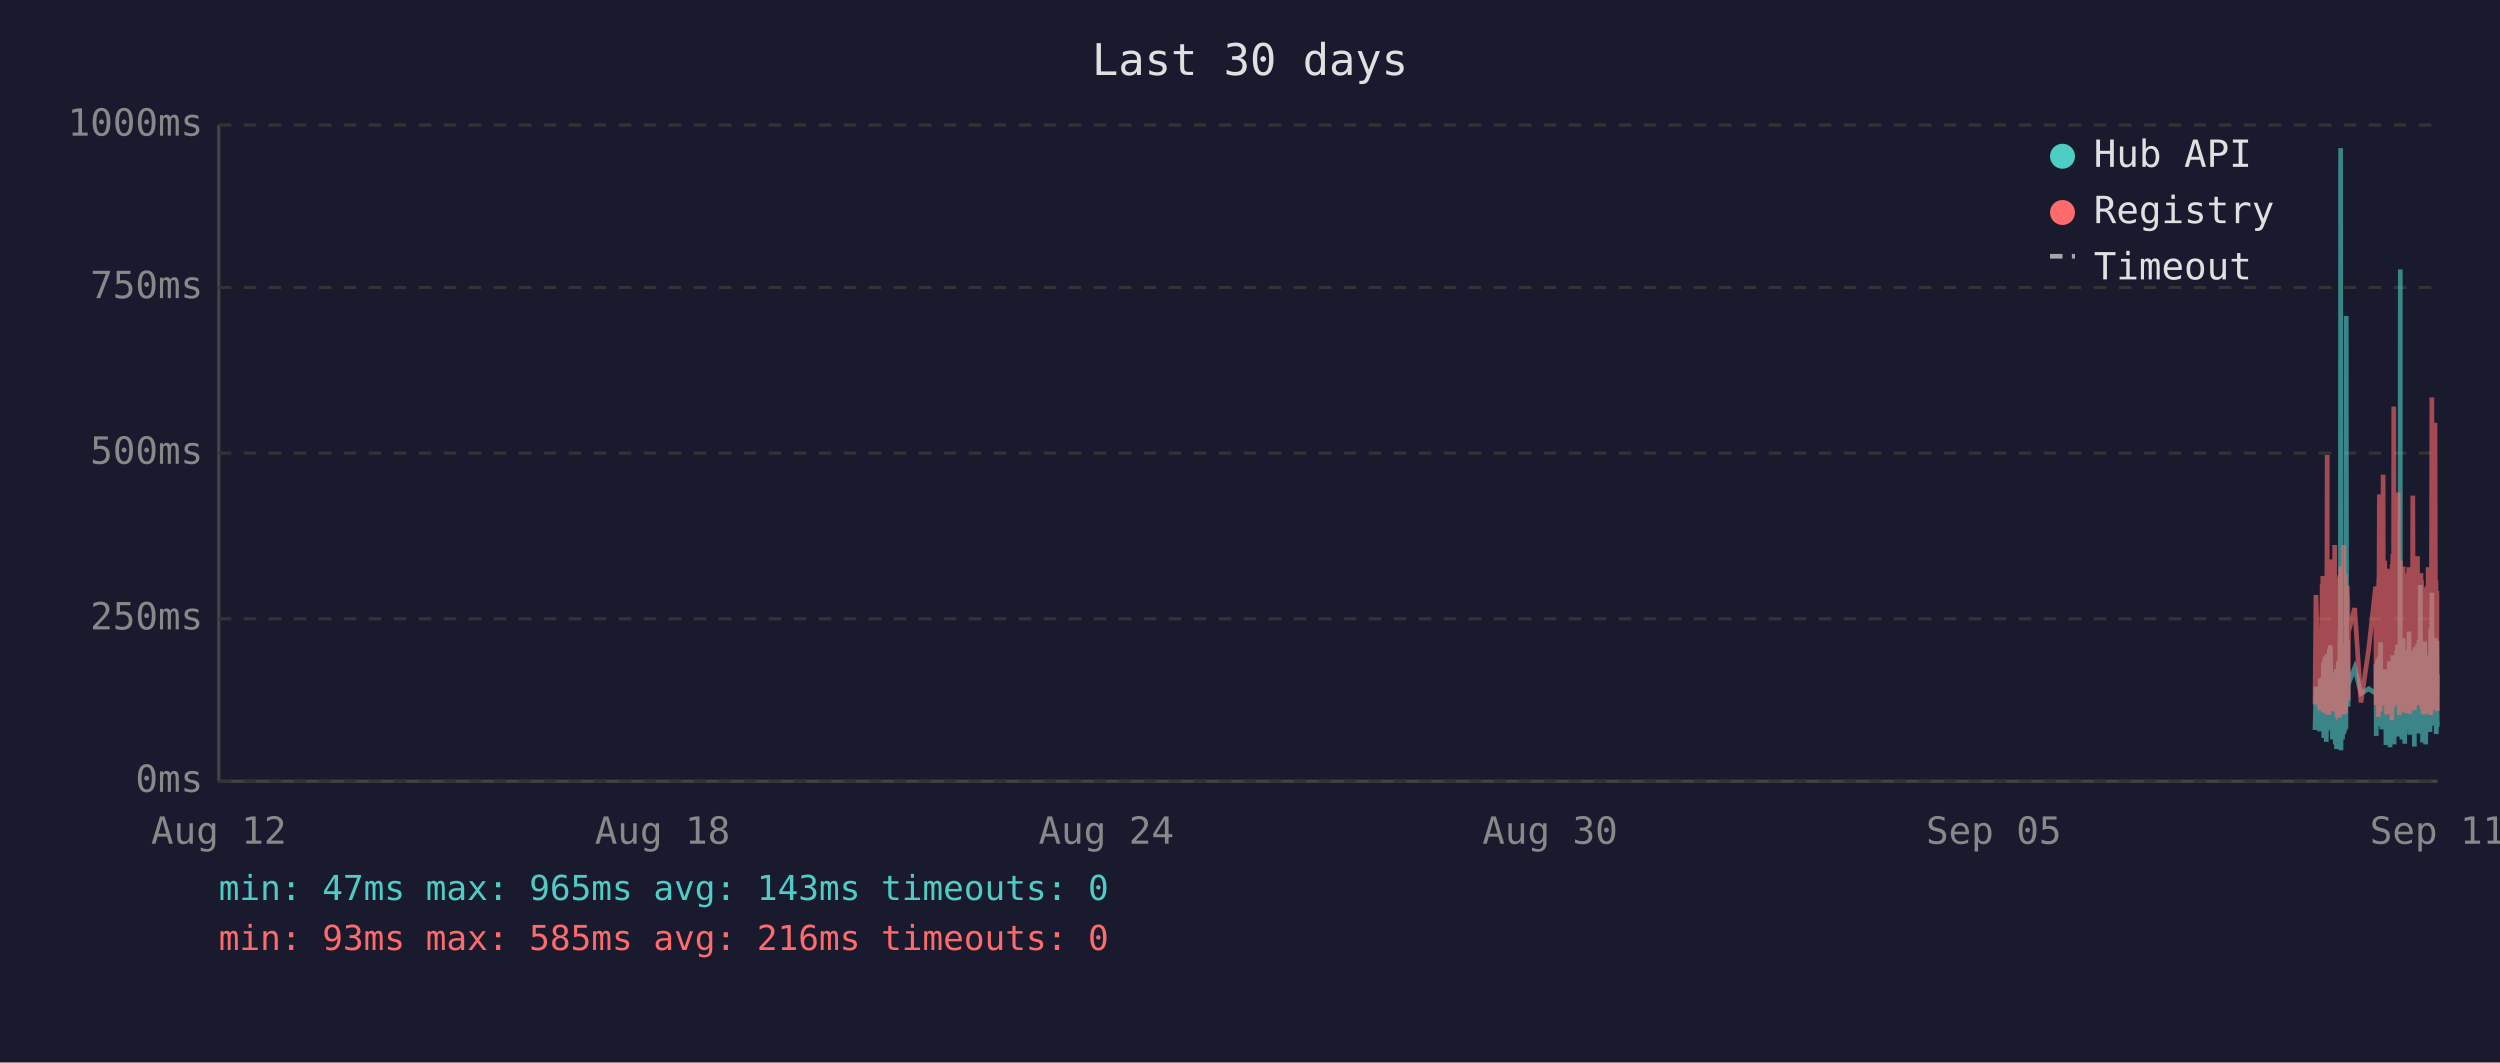
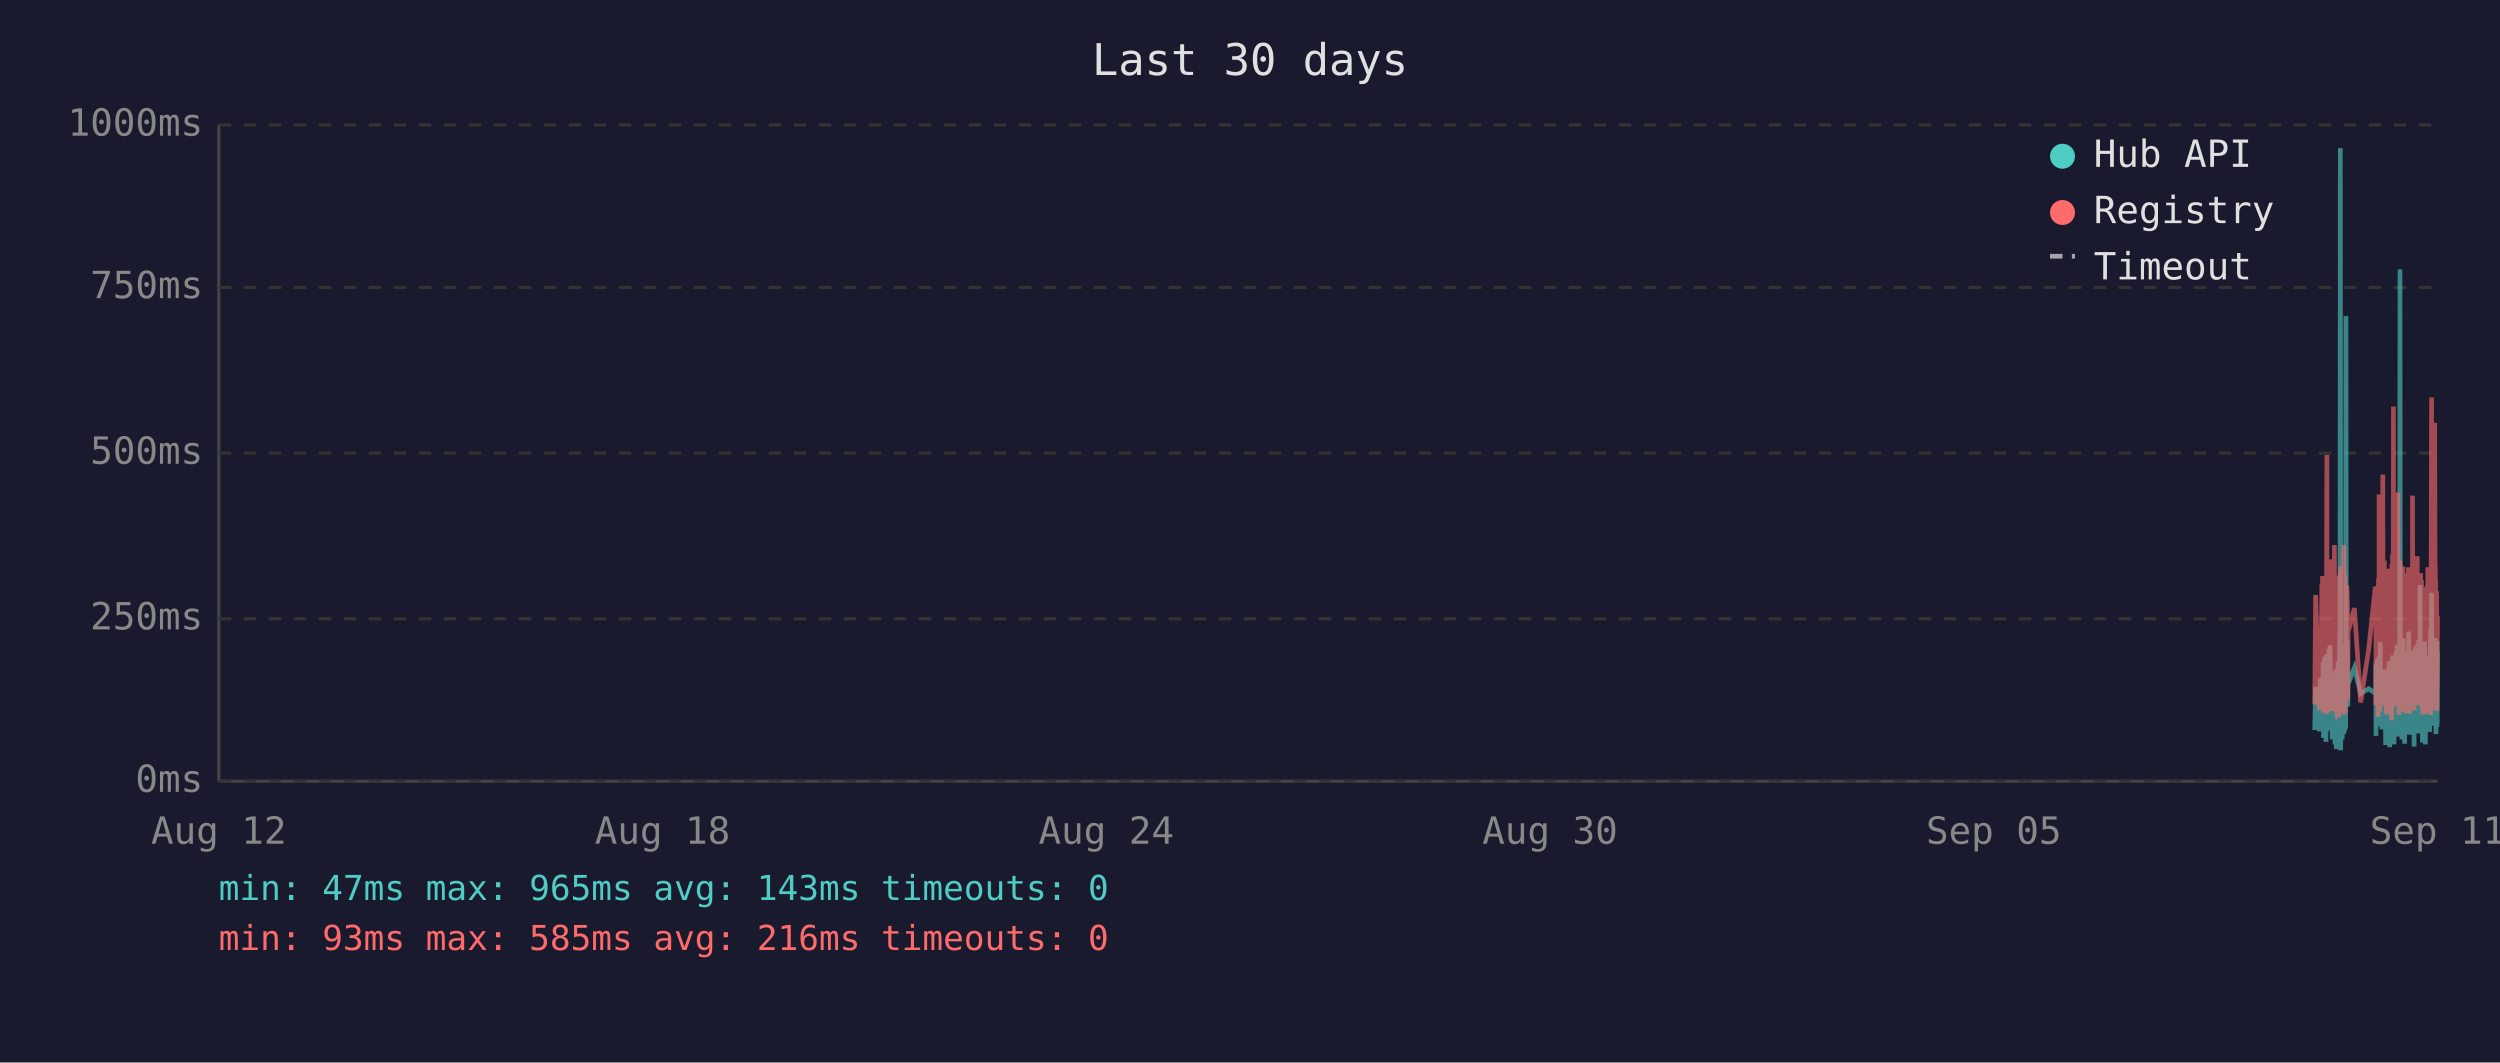
<svg xmlns="http://www.w3.org/2000/svg" viewBox="0 0 800 340" font-family="monospace" font-size="12">
  <rect width="800" height="340" fill="#1a1a2e" />
  <text x="400" y="24" fill="#e0e0e0" font-size="14" text-anchor="middle">Last 30 days</text>
  <line x1="70" y1="40" x2="70" y2="250" stroke="#444" stroke-width="1" />
  <line x1="70" y1="250" x2="780" y2="250" stroke="#444" stroke-width="1" />
  <line x1="70" y1="250" x2="780" y2="250" stroke="#333" stroke-width="1" stroke-dasharray="4" />
  <text x="65" y="250" fill="#888" text-anchor="end" dominant-baseline="middle">0ms</text>
  <line x1="70" y1="198" x2="780" y2="198" stroke="#333" stroke-width="1" stroke-dasharray="4" />
  <text x="65" y="198" fill="#888" text-anchor="end" dominant-baseline="middle">250ms</text>
  <line x1="70" y1="145" x2="780" y2="145" stroke="#333" stroke-width="1" stroke-dasharray="4" />
  <text x="65" y="145" fill="#888" text-anchor="end" dominant-baseline="middle">500ms</text>
  <line x1="70" y1="92" x2="780" y2="92" stroke="#333" stroke-width="1" stroke-dasharray="4" />
  <text x="65" y="92" fill="#888" text-anchor="end" dominant-baseline="middle">750ms</text>
  <line x1="70" y1="40" x2="780" y2="40" stroke="#333" stroke-width="1" stroke-dasharray="4" />
  <text x="65" y="40" fill="#888" text-anchor="end" dominant-baseline="middle">1000ms</text>
  <text x="70" y="270" fill="#888" text-anchor="middle">Aug 12</text>
  <text x="212" y="270" fill="#888" text-anchor="middle">Aug 18</text>
  <text x="354" y="270" fill="#888" text-anchor="middle">Aug 24</text>
  <text x="496" y="270" fill="#888" text-anchor="middle">Aug 30</text>
  <text x="638" y="270" fill="#888" text-anchor="middle">Sep 05</text>
  <text x="780" y="270" fill="#888" text-anchor="middle">Sep 11</text>
-   <polyline points="740.8,233.6 741.1,219.8 742.3,234.0 742.5,217.2 742.7,223.3 743.1,216.8 743.2,222.3 743.2,224.2 743.3,225.0 743.4,233.6 743.5,213.0 743.6,211.8 743.6,236.1 743.7,235.1 743.7,223.8 743.8,221.2 743.9,222.3 744.0,210.1 744.1,223.3 744.2,234.7 744.2,220.6 744.3,218.9 744.4,237.4 744.5,223.1 744.6,210.9 744.7,209.3 744.7,234.0 744.8,217.0 744.9,214.3 745.0,230.9 745.1,233.4 745.1,220.6 745.2,221.2 745.2,220.6 745.3,215.8 745.4,207.6 745.5,216.6 745.6,213.9 745.6,218.9 745.7,206.5 745.8,211.4 745.9,228.4 746.0,226.1 746.1,220.2 746.1,221.2 746.2,221.9 746.3,228.8 746.4,236.6 746.5,221.9 746.6,215.3 746.6,231.1 746.7,221.9 746.8,221.2 746.9,218.7 747.0,234.7 747.1,221.2 747.1,218.1 747.2,223.1 747.3,238.2 747.4,220.8 747.5,224.8 747.6,214.1 747.6,232.6 747.7,239.7 747.8,237.6 747.9,232.6 748.0,219.1 748.1,219.8 748.1,217.2 748.2,213.2 748.3,211.6 748.4,220.2 748.5,216.6 748.6,222.5 748.6,234.7 748.6,229.4 748.7,225.6 748.8,201.5 748.9,223.8 749.0,47.4 749.1,196.0 749.1,240.1 749.2,231.1 749.3,221.0 749.4,225.0 749.5,217.9 749.5,212.8 749.6,236.6 749.7,222.7 749.8,222.9 749.9,221.0 750.0,234.9 750.0,209.0 750.1,234.7 750.2,213.5 750.3,206.1 750.4,233.8 750.5,220.2 750.5,230.7 750.6,223.8 750.7,233.2 750.8,101.1 750.9,207.2 751.0,217.9 751.0,218.9 751.1,224.4 751.2,204.8 751.3,216.6 751.4,226.1 751.4,221.2 751.5,218.9 753.5,213.7 755.5,221.9 758.0,220.4 760.2,221.9 760.3,221.0 760.3,212.4 760.4,235.5 760.5,214.1 760.6,215.3 760.7,214.3 760.8,210.9 760.8,219.5 760.9,221.0 761.0,222.9 761.1,232.4 761.2,217.4 761.3,231.1 761.3,210.1 761.4,216.0 761.5,232.2 761.6,226.1 761.7,216.2 761.8,205.5 761.8,230.3 761.9,217.4 762.0,224.4 762.1,232.2 762.2,215.8 762.2,233.4 762.3,214.5 762.5,219.3 762.6,221.9 762.7,227.3 762.7,214.1 762.8,222.9 762.9,215.6 763.0,218.3 763.1,220.0 763.2,215.1 763.2,230.1 763.3,214.3 763.4,215.8 763.5,238.4 763.6,223.8 763.7,238.0 763.7,222.1 763.8,222.1 763.9,230.5 764.0,220.2 764.1,216.8 764.2,225.6 764.2,236.1 764.3,221.9 764.4,216.8 764.5,220.6 764.6,211.6 764.7,216.6 764.7,233.8 764.8,239.1 764.9,234.9 765.0,227.3 765.1,229.4 765.1,211.6 765.2,215.1 765.3,215.8 765.4,236.1 765.4,235.3 765.5,221.7 765.6,216.8 765.6,233.8 765.7,209.7 765.8,223.8 765.9,222.7 766.0,216.6 766.1,229.4 766.1,238.2 766.2,229.6 766.3,220.4 766.4,214.5 766.5,220.4 766.6,229.8 766.6,221.2 766.7,219.3 766.8,217.4 766.9,208.2 767.0,218.5 767.1,208.2 767.1,218.9 767.2,206.3 767.3,235.7 767.4,212.2 767.5,213.9 767.6,219.8 767.6,218.7 767.7,233.0 767.8,219.3 767.9,226.1 768.0,197.1 768.1,86.2 768.1,216.0 768.2,233.8 768.3,208.2 768.4,213.0 768.5,210.3 768.6,223.3 768.6,236.6 768.7,217.9 768.8,205.9 768.9,216.4 769.0,216.4 769.0,204.2 769.1,216.4 769.2,219.8 769.3,213.7 769.3,231.7 769.4,223.1 769.5,234.9 769.5,238.0 769.6,228.2 769.7,231.5 769.8,222.1 769.9,222.1 770.0,233.6 770.0,219.5 770.1,208.2 770.2,225.8 770.3,212.8 770.4,221.0 770.5,233.2 770.5,224.4 770.6,231.5 770.7,216.0 770.8,218.9 770.9,202.1 771.0,224.6 771.0,217.7 771.1,235.1 771.2,222.9 771.3,226.1 771.4,221.4 771.5,219.8 771.5,211.4 771.6,212.2 771.7,220.8 771.8,208.2 771.9,221.4 772.0,222.5 772.0,214.9 772.1,220.2 772.2,209.0 772.3,219.5 772.4,220.2 772.5,215.3 772.5,218.7 772.6,233.4 772.6,238.9 772.7,210.9 772.8,223.5 772.9,213.2 772.9,207.0 773.0,219.5 773.1,216.4 773.2,223.3 773.3,224.2 773.4,215.3 773.4,210.9 773.5,221.0 773.6,206.1 773.7,233.0 773.8,220.4 773.9,210.7 773.9,220.2 774.0,234.7 774.1,204.8 774.2,219.1 774.3,228.6 774.4,214.3 774.4,222.3 774.5,187.2 774.6,208.6 774.7,221.2 774.8,207.4 774.9,220.6 774.9,221.4 775.0,228.4 775.1,223.5 775.2,226.5 775.2,237.6 775.3,221.4 775.4,234.2 775.4,220.8 775.5,214.9 775.6,234.5 775.7,217.0 775.8,227.1 775.9,221.7 775.9,205.3 776.0,215.6 776.1,226.5 776.2,238.2 776.3,232.6 776.4,223.3 776.4,216.8 776.5,234.0 776.6,225.4 776.7,218.1 776.8,209.9 776.8,218.3 776.9,225.6 777.0,209.7 777.1,211.6 777.2,224.0 777.3,219.1 777.3,221.4 777.3,223.8 777.4,233.4 777.5,226.7 777.6,234.2 777.7,222.9 777.8,213.0 777.8,201.1 777.9,229.2 778.0,220.8 778.1,215.8 778.2,189.7 778.3,223.5 778.3,208.8 778.4,223.3 778.5,217.7 778.6,207.8 778.7,218.1 778.8,213.9 778.8,212.0 778.9,218.9 779.0,218.3 779.1,232.2 779.2,206.3 779.3,204.2 779.3,218.5 779.4,230.9 779.5,218.3 779.6,234.9 779.7,229.8 779.8,215.3 779.8,205.1 779.9,232.6 780.0,231.1" fill="none" stroke="#4ecdc4" stroke-width="1.5" opacity="0.6" />
-   <polyline points="740.8,225.4 741.1,190.4 742.3,227.3 742.5,201.7 742.7,226.5 743.1,187.6 743.2,187.6 743.2,215.8 743.3,184.3 743.4,224.6 743.5,206.3 743.6,192.5 743.6,228.0 743.7,225.8 743.7,209.0 743.8,204.0 743.9,209.0 744.0,196.2 744.1,224.4 744.2,225.8 744.2,206.1 744.3,204.2 744.4,228.4 744.5,222.3 744.6,186.0 744.7,145.6 744.7,226.3 744.8,215.1 744.9,226.3 745.0,224.2 745.1,226.5 745.1,228.0 745.2,228.0 745.2,206.5 745.3,198.1 745.4,181.3 745.5,193.1 745.6,199.4 745.6,181.1 745.7,201.1 745.8,196.7 745.9,223.5 746.0,214.9 746.1,179.0 746.1,185.3 746.2,227.5 746.3,225.8 746.4,226.7 746.5,185.7 746.6,209.5 746.6,224.4 746.7,184.9 746.8,184.5 746.9,206.3 747.0,225.0 747.1,174.4 747.1,200.7 747.2,185.3 747.3,226.5 747.4,186.4 747.5,222.7 747.6,190.8 747.6,216.6 747.7,227.5 747.8,228.0 747.9,227.7 748.0,186.6 748.1,210.5 748.1,200.2 748.2,200.4 748.3,198.1 748.4,206.1 748.5,190.4 748.6,184.9 748.6,229.6 748.6,217.7 748.7,184.1 748.8,188.3 748.9,216.6 749.0,187.8 749.1,181.3 749.1,227.5 749.2,225.6 749.3,207.4 749.4,226.5 749.5,201.3 749.5,193.9 749.6,226.9 749.7,184.1 749.8,209.0 749.9,185.5 750.0,225.8 750.0,174.4 750.1,228.6 750.2,192.7 750.3,197.5 750.4,224.0 750.5,183.9 750.5,225.0 750.6,228.2 750.7,216.0 750.8,209.9 750.9,192.2 751.0,193.3 751.0,221.7 751.1,187.4 751.2,191.0 751.3,192.9 751.4,217.2 751.4,224.2 751.5,202.3 753.5,194.6 755.5,224.8 758.0,207.6 760.2,187.8 760.3,188.7 760.3,201.7 760.4,225.6 760.5,191.0 760.6,187.6 760.7,190.8 760.8,190.6 760.8,208.8 760.9,210.5 761.0,216.0 761.1,229.4 761.2,185.1 761.3,218.7 761.3,182.8 761.4,158.2 761.5,221.7 761.6,227.7 761.7,191.8 761.8,178.8 761.8,225.4 761.9,203.0 762.0,219.5 762.1,219.3 762.2,205.3 762.2,225.6 762.3,182.0 762.5,181.3 762.6,151.9 762.7,218.5 762.7,189.1 762.8,208.0 762.9,207.4 763.0,210.1 763.1,179.4 763.2,202.1 763.2,224.2 763.3,194.3 763.4,189.9 763.5,226.3 763.6,196.4 763.7,228.6 763.7,206.5 763.8,217.4 763.9,224.4 764.0,182.0 764.1,191.4 764.2,228.4 764.2,225.4 764.3,225.2 764.4,187.6 764.5,184.7 764.6,196.7 764.7,204.0 764.7,223.8 764.8,224.4 764.9,226.9 765.0,215.6 765.1,216.8 765.1,210.1 765.2,208.2 765.3,205.9 765.4,230.5 765.4,228.4 765.5,180.5 765.6,186.4 765.6,223.8 765.7,177.3 765.8,184.7 765.9,225.8 766.0,130.1 766.1,217.2 766.1,226.1 766.2,224.8 766.3,181.8 766.4,190.8 766.5,201.7 766.6,225.0 766.6,221.0 766.7,183.4 766.8,192.7 766.9,199.2 767.0,184.9 767.1,182.2 767.1,183.9 767.2,178.4 767.3,224.2 767.4,157.6 767.5,197.7 767.6,208.6 767.6,184.5 767.7,214.1 767.8,228.8 767.9,206.5 768.0,194.6 768.1,179.4 768.1,186.6 768.2,221.9 768.3,214.1 768.4,203.6 768.5,197.3 768.6,208.8 768.6,225.2 768.7,190.6 768.8,194.6 768.9,189.5 769.0,181.3 769.0,184.5 769.1,191.4 769.2,188.1 769.3,192.7 769.3,226.1 769.4,227.7 769.5,225.0 769.5,223.5 769.6,215.3 769.7,228.0 769.8,215.1 769.9,184.5 770.0,215.3 770.0,228.2 770.1,197.3 770.2,184.3 770.3,224.4 770.4,183.6 770.5,225.6 770.5,185.3 770.6,224.8 770.7,226.3 770.8,181.5 770.9,190.8 771.0,213.5 771.0,189.7 771.1,225.0 771.2,228.4 771.3,226.3 771.4,217.7 771.5,203.4 771.5,199.6 771.6,194.8 771.7,185.3 771.8,199.4 771.9,188.9 772.0,215.1 772.0,190.6 772.1,158.6 772.2,192.7 772.3,187.8 772.4,207.8 772.5,195.0 772.5,184.1 772.6,216.0 772.6,227.3 772.7,183.6 772.8,223.8 772.9,194.3 772.9,182.8 773.0,185.1 773.1,202.3 773.2,204.4 773.3,220.6 773.4,189.3 773.4,207.8 773.5,181.3 773.6,178.0 773.7,223.3 773.8,183.4 773.9,191.6 773.9,204.0 774.0,225.6 774.1,195.8 774.2,210.1 774.3,222.9 774.4,189.1 774.4,207.0 774.5,191.2 774.6,197.5 774.7,183.4 774.8,197.9 774.9,193.5 774.9,185.7 775.0,226.5 775.1,225.4 775.2,210.9 775.2,226.7 775.3,225.2 775.4,228.6 775.4,210.1 775.5,193.1 775.6,228.6 775.7,214.7 775.8,214.9 775.9,214.5 775.9,188.1 776.0,191.4 776.1,226.3 776.2,228.4 776.3,223.8 776.4,211.4 776.4,216.8 776.5,226.5 776.6,187.6 776.7,203.4 776.8,226.5 776.8,191.2 776.9,217.0 777.0,181.5 777.1,196.2 777.2,228.0 777.3,191.8 777.3,225.8 777.3,225.8 777.4,227.5 777.5,218.3 777.6,227.7 777.7,183.9 777.8,190.6 777.8,228.8 777.9,222.9 778.0,223.8 778.1,170.4 778.2,127.2 778.3,196.0 778.3,199.6 778.4,227.1 778.5,188.9 778.6,191.6 778.7,209.0 778.8,192.5 778.8,188.5 778.9,182.2 779.0,209.0 779.1,225.6 779.2,135.3 779.3,180.1 779.3,182.0 779.4,225.2 779.5,185.7 779.6,223.8 779.7,225.8 779.8,189.1 779.8,207.0 779.9,227.5 780.0,216.0" fill="none" stroke="#ff6b6b" stroke-width="1.5" opacity="0.6" />
+   <polyline points="740.7,233.6 741.0,219.8 742.2,234.0 742.5,217.2 742.6,223.3 743.0,216.8 743.1,222.3 743.2,224.2 743.2,225.0 743.3,233.6 743.4,213.0 743.5,211.8 743.5,236.1 743.6,235.1 743.7,223.8 743.7,221.2 743.8,222.3 743.9,210.1 744.0,223.3 744.1,234.7 744.2,220.6 744.2,218.9 744.3,237.4 744.4,223.1 744.5,210.9 744.6,209.3 744.6,234.0 744.7,217.0 744.8,214.3 744.9,230.9 745.0,233.4 745.1,220.6 745.1,221.2 745.1,220.6 745.2,215.8 745.3,207.6 745.4,216.6 745.5,213.9 745.6,218.9 745.6,206.5 745.7,211.4 745.8,228.4 745.9,226.1 746.0,220.2 746.1,221.2 746.1,221.9 746.2,228.8 746.3,236.6 746.4,221.9 746.5,215.3 746.6,231.1 746.6,221.9 746.7,221.2 746.8,218.7 746.9,234.7 747.0,221.2 747.1,218.1 747.1,223.1 747.2,238.2 747.3,220.8 747.4,224.8 747.5,214.1 747.6,232.6 747.6,239.7 747.7,237.6 747.8,232.6 747.9,219.1 748.0,219.8 748.0,217.2 748.1,213.2 748.2,211.6 748.3,220.2 748.4,216.6 748.5,222.5 748.5,234.7 748.5,229.4 748.6,225.6 748.7,201.5 748.8,223.8 748.9,47.4 749.0,196.0 749.0,240.1 749.1,231.1 749.2,221.0 749.3,225.0 749.4,217.9 749.5,212.8 749.5,236.6 749.6,222.7 749.7,222.9 749.8,221.0 749.9,234.9 750.0,209.0 750.1,234.7 750.1,213.5 750.2,206.1 750.3,233.8 750.4,220.2 750.5,230.7 750.5,223.8 750.6,233.2 750.7,101.1 750.8,207.2 750.9,217.9 751.0,218.9 751.0,224.4 751.1,204.8 751.2,216.6 751.3,226.1 751.3,221.2 751.4,218.9 753.4,213.7 755.4,221.9 758.0,220.4 760.1,221.9 760.2,221.0 760.3,212.4 760.3,235.5 760.4,214.1 760.5,215.3 760.6,214.3 760.7,210.9 760.8,219.5 760.8,221.0 760.9,222.9 761.0,232.4 761.1,217.4 761.2,231.1 761.3,210.1 761.3,216.0 761.4,232.2 761.5,226.1 761.6,216.2 761.7,205.5 761.7,230.3 761.8,217.4 761.9,224.4 762.0,232.2 762.1,215.8 762.2,233.4 762.2,214.5 762.4,219.3 762.5,221.9 762.6,227.3 762.7,214.1 762.7,222.9 762.8,215.6 762.9,218.3 763.0,220.0 763.1,215.1 763.2,230.1 763.2,214.3 763.3,215.8 763.4,238.4 763.5,223.8 763.6,238.0 763.7,222.1 763.7,222.1 763.8,230.5 763.9,220.2 764.0,216.8 764.1,225.6 764.2,236.1 764.2,221.9 764.3,216.8 764.4,220.6 764.5,211.6 764.6,216.6 764.7,233.8 764.7,239.1 764.8,234.9 764.9,227.3 765.0,229.4 765.1,211.6 765.2,215.1 765.2,215.8 765.3,236.1 765.3,235.3 765.4,221.7 765.5,216.8 765.6,233.8 765.6,209.7 765.7,223.8 765.8,222.7 765.9,216.6 766.0,229.4 766.1,238.2 766.1,229.6 766.2,220.4 766.3,214.5 766.4,220.4 766.5,229.8 766.6,221.2 766.6,219.3 766.7,217.4 766.8,208.2 766.9,218.5 767.0,208.2 767.1,218.9 767.1,206.3 767.2,235.7 767.3,212.2 767.4,213.9 767.5,219.8 767.6,218.7 767.6,233.0 767.7,219.3 767.8,226.1 767.9,197.1 768.0,86.2 768.1,216.0 768.1,233.8 768.2,208.2 768.3,213.0 768.4,210.3 768.5,223.3 768.6,236.6 768.6,217.9 768.7,205.9 768.8,216.4 768.9,216.4 769.0,204.2 769.0,216.4 769.1,219.8 769.2,213.7 769.2,231.7 769.3,223.1 769.4,234.9 769.5,238.0 769.5,228.2 769.6,231.5 769.7,222.1 769.8,222.1 769.9,233.6 770.0,219.5 770.0,208.2 770.1,225.8 770.2,212.8 770.3,221.0 770.4,233.2 770.5,224.4 770.5,231.5 770.6,216.0 770.7,218.9 770.8,202.1 770.9,224.6 771.0,217.7 771.0,235.1 771.1,222.9 771.2,226.1 771.3,221.4 771.4,219.8 771.5,211.4 771.5,212.2 771.6,220.8 771.7,208.2 771.8,221.4 771.9,222.5 772.0,214.9 772.0,220.2 772.1,209.0 772.2,219.5 772.3,220.2 772.4,215.3 772.5,218.7 772.5,233.4 772.5,238.9 772.6,210.9 772.7,223.5 772.8,213.2 772.9,207.0 772.9,219.5 773.0,216.4 773.1,223.3 773.2,224.2 773.3,215.3 773.4,210.9 773.4,221.0 773.5,206.1 773.6,233.0 773.7,220.4 773.8,210.7 773.9,220.2 773.9,234.7 774.0,204.8 774.1,219.1 774.2,228.6 774.3,214.3 774.4,222.3 774.4,187.2 774.5,208.6 774.6,221.2 774.7,207.4 774.8,220.6 774.9,221.4 774.9,228.4 775.0,223.5 775.1,226.5 775.2,237.6 775.2,221.4 775.3,234.2 775.4,220.8 775.4,214.9 775.5,234.5 775.6,217.0 775.7,227.1 775.8,221.7 775.9,205.3 775.9,215.6 776.0,226.5 776.1,238.2 776.2,232.6 776.3,223.3 776.3,216.8 776.4,234.0 776.5,225.4 776.6,218.1 776.7,209.9 776.8,218.3 776.8,225.6 776.9,209.7 777.0,211.6 777.1,224.0 777.2,219.1 777.2,221.4 777.3,223.8 777.3,233.4 777.4,226.7 777.5,234.2 777.6,222.9 777.7,213.0 777.8,201.1 777.8,229.2 777.9,220.8 778.0,215.8 778.1,189.7 778.2,223.5 778.3,208.8 778.3,223.3 778.4,217.7 778.5,207.8 778.6,218.1 778.7,213.9 778.8,212.0 778.8,218.9 778.9,218.3 779.0,232.2 779.1,206.3 779.2,204.2 779.3,218.5 779.3,230.9 779.4,218.3 779.5,234.9 779.6,229.8 779.7,215.3 779.8,205.1 779.8,232.6 779.9,231.1 780.0,208.4" fill="none" stroke="#4ecdc4" stroke-width="1.5" opacity="0.6" />
+   <polyline points="740.7,225.4 741.0,190.4 742.2,227.3 742.5,201.7 742.6,226.5 743.0,187.6 743.1,187.6 743.2,215.8 743.2,184.3 743.3,224.6 743.4,206.3 743.5,192.5 743.5,228.0 743.6,225.8 743.7,209.0 743.7,204.0 743.8,209.0 743.9,196.2 744.0,224.4 744.1,225.8 744.2,206.1 744.2,204.2 744.3,228.4 744.4,222.3 744.5,186.0 744.6,145.6 744.6,226.3 744.7,215.1 744.8,226.3 744.9,224.2 745.0,226.5 745.1,228.0 745.1,228.0 745.1,206.5 745.2,198.1 745.3,181.3 745.4,193.1 745.5,199.4 745.6,181.1 745.6,201.1 745.7,196.7 745.8,223.5 745.9,214.9 746.0,179.0 746.1,185.3 746.1,227.5 746.2,225.8 746.3,226.7 746.4,185.7 746.5,209.5 746.6,224.4 746.6,184.9 746.7,184.5 746.8,206.3 746.9,225.0 747.0,174.4 747.1,200.7 747.1,185.3 747.2,226.5 747.3,186.4 747.4,222.7 747.5,190.8 747.6,216.6 747.6,227.5 747.7,228.0 747.8,227.7 747.9,186.6 748.0,210.5 748.0,200.2 748.1,200.4 748.2,198.1 748.3,206.1 748.4,190.4 748.5,184.9 748.5,229.6 748.5,217.7 748.6,184.1 748.7,188.3 748.8,216.6 748.9,187.8 749.0,181.3 749.0,227.5 749.1,225.6 749.2,207.4 749.3,226.5 749.4,201.3 749.5,193.9 749.5,226.9 749.6,184.1 749.7,209.0 749.8,185.5 749.9,225.8 750.0,174.4 750.1,228.6 750.1,192.7 750.2,197.5 750.3,224.0 750.4,183.9 750.5,225.0 750.5,228.2 750.6,216.0 750.7,209.9 750.8,192.2 750.9,193.3 751.0,221.7 751.0,187.4 751.1,191.0 751.2,192.9 751.3,217.2 751.3,224.2 751.4,202.3 753.4,194.6 755.4,224.8 758.0,207.6 760.1,187.8 760.2,188.7 760.3,201.7 760.3,225.6 760.4,191.0 760.5,187.6 760.6,190.8 760.7,190.6 760.8,208.8 760.8,210.5 760.9,216.0 761.0,229.4 761.1,185.1 761.2,218.7 761.3,182.8 761.3,158.2 761.4,221.7 761.5,227.7 761.6,191.8 761.7,178.8 761.7,225.4 761.8,203.0 761.9,219.5 762.0,219.3 762.1,205.3 762.2,225.6 762.2,182.0 762.4,181.3 762.5,151.9 762.6,218.5 762.7,189.1 762.7,208.0 762.8,207.4 762.9,210.1 763.0,179.4 763.1,202.1 763.2,224.2 763.2,194.3 763.3,189.9 763.4,226.3 763.5,196.4 763.6,228.6 763.7,206.5 763.7,217.4 763.8,224.4 763.9,182.0 764.0,191.4 764.1,228.4 764.2,225.4 764.2,225.2 764.3,187.6 764.4,184.7 764.5,196.7 764.6,204.0 764.7,223.8 764.7,224.4 764.8,226.9 764.9,215.6 765.0,216.8 765.1,210.1 765.2,208.2 765.2,205.9 765.3,230.5 765.3,228.4 765.4,180.5 765.5,186.4 765.6,223.8 765.6,177.3 765.7,184.7 765.8,225.8 765.9,130.1 766.0,217.2 766.1,226.1 766.1,224.8 766.2,181.8 766.3,190.8 766.4,201.7 766.5,225.0 766.6,221.0 766.6,183.4 766.7,192.7 766.8,199.2 766.9,184.9 767.0,182.2 767.1,183.9 767.1,178.4 767.2,224.2 767.3,157.6 767.4,197.7 767.5,208.6 767.6,184.5 767.6,214.1 767.7,228.8 767.8,206.5 767.9,194.6 768.0,179.4 768.1,186.6 768.1,221.9 768.2,214.1 768.3,203.6 768.4,197.3 768.5,208.8 768.6,225.2 768.6,190.6 768.7,194.6 768.8,189.5 768.9,181.3 769.0,184.5 769.0,191.4 769.1,188.1 769.2,192.7 769.2,226.1 769.3,227.7 769.4,225.0 769.5,223.5 769.5,215.3 769.6,228.0 769.7,215.1 769.8,184.5 769.9,215.3 770.0,228.2 770.0,197.3 770.1,184.3 770.2,224.4 770.3,183.6 770.4,225.6 770.5,185.3 770.5,224.8 770.6,226.3 770.7,181.5 770.8,190.8 770.9,213.5 771.0,189.7 771.0,225.0 771.1,228.4 771.2,226.3 771.3,217.7 771.4,203.4 771.5,199.6 771.5,194.8 771.6,185.3 771.7,199.4 771.8,188.9 771.9,215.1 772.0,190.6 772.0,158.6 772.1,192.7 772.2,187.8 772.3,207.8 772.4,195.0 772.5,184.1 772.5,216.0 772.5,227.3 772.6,183.6 772.7,223.8 772.8,194.3 772.9,182.8 772.9,185.1 773.0,202.3 773.1,204.4 773.2,220.6 773.3,189.3 773.4,207.8 773.4,181.3 773.5,178.0 773.6,223.3 773.7,183.4 773.8,191.6 773.9,204.0 773.9,225.6 774.0,195.8 774.1,210.1 774.2,222.9 774.3,189.1 774.4,207.0 774.4,191.2 774.5,197.5 774.6,183.4 774.7,197.9 774.8,193.5 774.9,185.7 774.9,226.5 775.0,225.4 775.1,210.9 775.2,226.7 775.2,225.2 775.3,228.6 775.4,210.1 775.4,193.1 775.5,228.6 775.6,214.7 775.7,214.9 775.8,214.5 775.9,188.1 775.9,191.4 776.0,226.3 776.1,228.4 776.2,223.8 776.3,211.4 776.3,216.8 776.4,226.5 776.5,187.6 776.6,203.4 776.7,226.5 776.8,191.2 776.8,217.0 776.9,181.5 777.0,196.2 777.1,228.0 777.2,191.8 777.2,225.8 777.3,225.8 777.3,227.5 777.4,218.3 777.5,227.7 777.6,183.9 777.7,190.6 777.8,228.8 777.8,222.9 777.9,223.8 778.0,170.4 778.1,127.2 778.2,196.0 778.3,199.6 778.3,227.1 778.4,188.9 778.5,191.6 778.6,209.0 778.7,192.5 778.8,188.5 778.8,182.2 778.9,209.0 779.0,225.6 779.1,135.3 779.2,180.1 779.3,182.0 779.3,225.2 779.4,185.7 779.5,223.8 779.6,225.8 779.7,189.1 779.8,207.0 779.8,227.5 779.9,216.0 780.0,197.1" fill="none" stroke="#ff6b6b" stroke-width="1.5" opacity="0.6" />
  <circle cx="660" cy="50" r="4" fill="#4ecdc4" />
  <text x="670" y="50" fill="#e0e0e0" dominant-baseline="middle">Hub API</text>
  <circle cx="660" cy="68" r="4" fill="#ff6b6b" />
  <text x="670" y="68" fill="#e0e0e0" dominant-baseline="middle">Registry</text>
  <line x1="656" y1="82" x2="664" y2="82" stroke="#e0e0e0" stroke-width="1.5" stroke-dasharray="4,3" opacity="0.7" />
  <text x="670" y="86" fill="#e0e0e0" dominant-baseline="middle">Timeout</text>
  <text x="70" y="288" fill="#4ecdc4" font-size="11">min: 47ms  max: 965ms  avg: 143ms  timeouts: 0</text>
  <text x="70" y="304" fill="#ff6b6b" font-size="11">min: 93ms  max: 585ms  avg: 216ms  timeouts: 0</text>
</svg>
